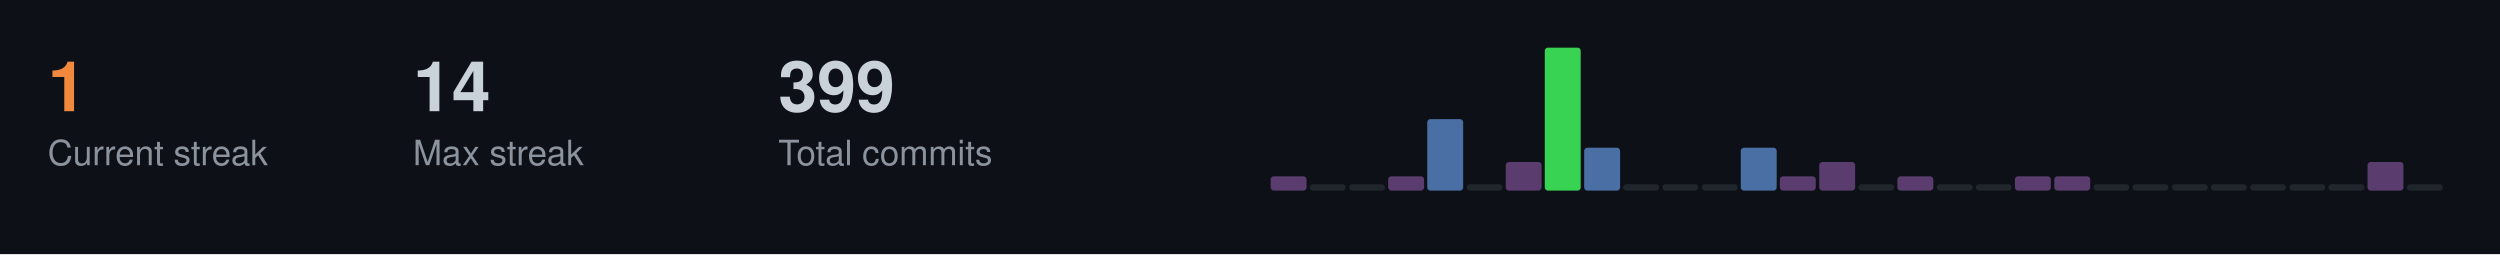
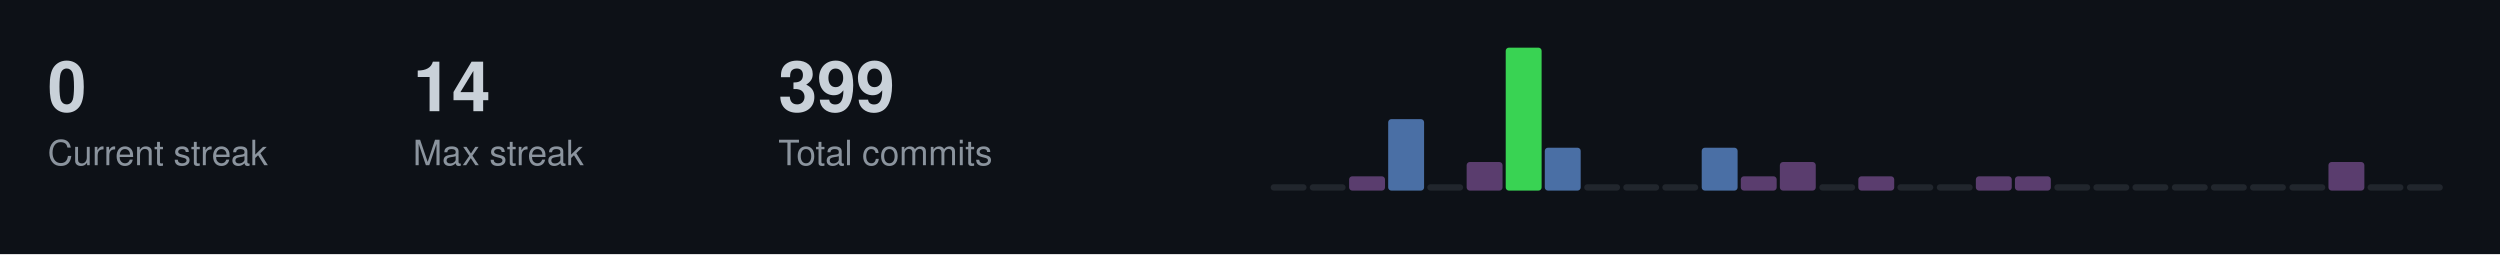
<svg xmlns="http://www.w3.org/2000/svg" width="787" height="80">
  <style>
  .title { font-size: 14px; fill: #c9d1d9; font-family: -apple-system, BlinkMacSystemFont, "Segoe UI", Helvetica, Arial, sans-serif; font-weight: 600; }
  .stat-label { font-size: 11px; fill: #8b949e; font-family: -apple-system, BlinkMacSystemFont, "Segoe UI", Helvetica, Arial, sans-serif; }
  .stat-value { font-size: 22px; fill: #c9d1d9; font-family: -apple-system, BlinkMacSystemFont, "Segoe UI", Helvetica, Arial, sans-serif; font-weight: 600; }
  .streak-fire { font-size: 22px; fill: #f0883e; font-family: -apple-system, BlinkMacSystemFont, "Segoe UI", Helvetica, Arial, sans-serif; font-weight: 600; }
</style>
  <rect width="787" height="80" fill="#0d1117" />
-   <text x="15" y="35" class="streak-fire">1</text>
+   <text x="15" y="35" class="stat-value">0</text>
  <text x="15" y="52" class="stat-label">Current streak</text>
  <text x="130" y="35" class="stat-value">14</text>
  <text x="130" y="52" class="stat-label">Max streak</text>
  <text x="245" y="35" class="stat-value">399</text>
  <text x="245" y="52" class="stat-label">Total commits</text>
-   <rect x="400.0" y="55.5" width="11.3" height="4.5" fill="#5a3d6e" rx="1" />
+   <rect x="400.0" y="58.0" width="11.3" height="2.0" fill="#21262d" rx="1" />
  <rect x="412.3" y="58.0" width="11.3" height="2.0" fill="#21262d" rx="1" />
-   <rect x="424.7" y="58.0" width="11.3" height="2.0" fill="#21262d" rx="1" />
-   <rect x="437.0" y="55.5" width="11.3" height="4.5" fill="#5a3d6e" rx="1" />
-   <rect x="449.3" y="37.5" width="11.3" height="22.5" fill="#4a6fa5" rx="1" />
-   <rect x="461.7" y="58.0" width="11.3" height="2.0" fill="#21262d" rx="1" />
-   <rect x="474.0" y="51.0" width="11.3" height="9.0" fill="#5a3d6e" rx="1" />
-   <rect x="486.3" y="15.0" width="11.3" height="45.0" fill="#39d353" rx="1" />
-   <rect x="498.7" y="46.5" width="11.3" height="13.5" fill="#4a6fa5" rx="1" />
+   <rect x="424.7" y="55.5" width="11.3" height="4.5" fill="#5a3d6e" rx="1" />
+   <rect x="437.0" y="37.5" width="11.3" height="22.5" fill="#4a6fa5" rx="1" />
+   <rect x="449.3" y="58.0" width="11.3" height="2.0" fill="#21262d" rx="1" />
+   <rect x="461.7" y="51.0" width="11.3" height="9.0" fill="#5a3d6e" rx="1" />
+   <rect x="474.0" y="15.0" width="11.3" height="45.0" fill="#39d353" rx="1" />
+   <rect x="486.3" y="46.5" width="11.3" height="13.5" fill="#4a6fa5" rx="1" />
+   <rect x="498.7" y="58.0" width="11.3" height="2.0" fill="#21262d" rx="1" />
  <rect x="511.0" y="58.0" width="11.3" height="2.0" fill="#21262d" rx="1" />
  <rect x="523.3" y="58.0" width="11.3" height="2.0" fill="#21262d" rx="1" />
-   <rect x="535.7" y="58.0" width="11.3" height="2.0" fill="#21262d" rx="1" />
-   <rect x="548.0" y="46.5" width="11.3" height="13.5" fill="#4a6fa5" rx="1" />
-   <rect x="560.3" y="55.5" width="11.3" height="4.5" fill="#5a3d6e" rx="1" />
-   <rect x="572.7" y="51.0" width="11.3" height="9.0" fill="#5a3d6e" rx="1" />
-   <rect x="585.0" y="58.0" width="11.3" height="2.0" fill="#21262d" rx="1" />
-   <rect x="597.3" y="55.5" width="11.3" height="4.5" fill="#5a3d6e" rx="1" />
+   <rect x="535.7" y="46.5" width="11.3" height="13.5" fill="#4a6fa5" rx="1" />
+   <rect x="548.0" y="55.5" width="11.3" height="4.5" fill="#5a3d6e" rx="1" />
+   <rect x="560.3" y="51.0" width="11.3" height="9.0" fill="#5a3d6e" rx="1" />
+   <rect x="572.7" y="58.0" width="11.3" height="2.0" fill="#21262d" rx="1" />
+   <rect x="585.0" y="55.5" width="11.3" height="4.5" fill="#5a3d6e" rx="1" />
+   <rect x="597.3" y="58.0" width="11.3" height="2.0" fill="#21262d" rx="1" />
  <rect x="609.7" y="58.0" width="11.3" height="2.0" fill="#21262d" rx="1" />
-   <rect x="622.0" y="58.0" width="11.3" height="2.0" fill="#21262d" rx="1" />
+   <rect x="622.0" y="55.5" width="11.3" height="4.5" fill="#5a3d6e" rx="1" />
  <rect x="634.3" y="55.5" width="11.3" height="4.5" fill="#5a3d6e" rx="1" />
-   <rect x="646.7" y="55.5" width="11.3" height="4.5" fill="#5a3d6e" rx="1" />
+   <rect x="646.7" y="58.0" width="11.3" height="2.0" fill="#21262d" rx="1" />
  <rect x="659.0" y="58.0" width="11.3" height="2.0" fill="#21262d" rx="1" />
  <rect x="671.3" y="58.0" width="11.3" height="2.0" fill="#21262d" rx="1" />
  <rect x="683.7" y="58.0" width="11.3" height="2.0" fill="#21262d" rx="1" />
  <rect x="696.0" y="58.0" width="11.3" height="2.0" fill="#21262d" rx="1" />
  <rect x="708.3" y="58.0" width="11.3" height="2.0" fill="#21262d" rx="1" />
  <rect x="720.7" y="58.0" width="11.3" height="2.0" fill="#21262d" rx="1" />
-   <rect x="733.0" y="58.0" width="11.3" height="2.0" fill="#21262d" rx="1" />
-   <rect x="745.3" y="51.0" width="11.3" height="9.0" fill="#5a3d6e" rx="1" />
+   <rect x="733.0" y="51.0" width="11.3" height="9.0" fill="#5a3d6e" rx="1" />
+   <rect x="745.3" y="58.0" width="11.3" height="2.0" fill="#21262d" rx="1" />
  <rect x="757.7" y="58.0" width="11.3" height="2.0" fill="#21262d" rx="1" />
</svg>
